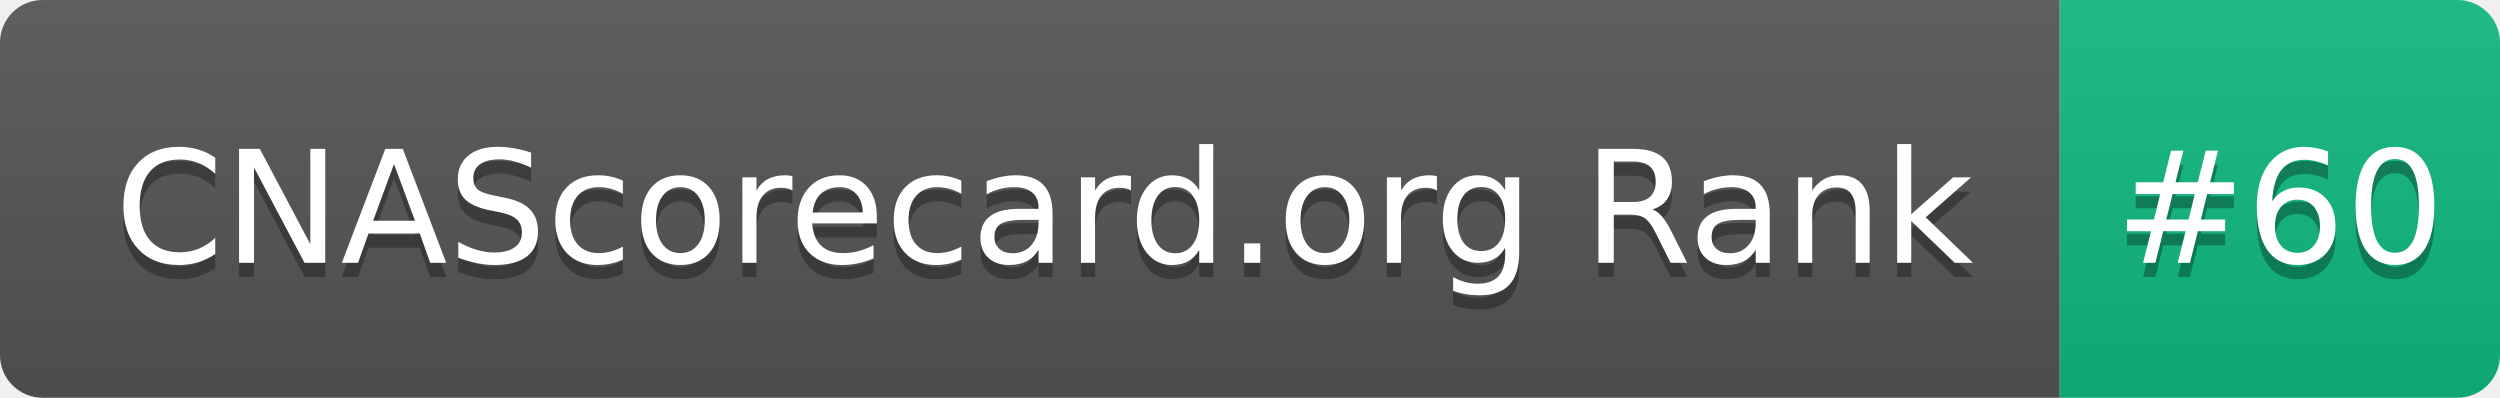
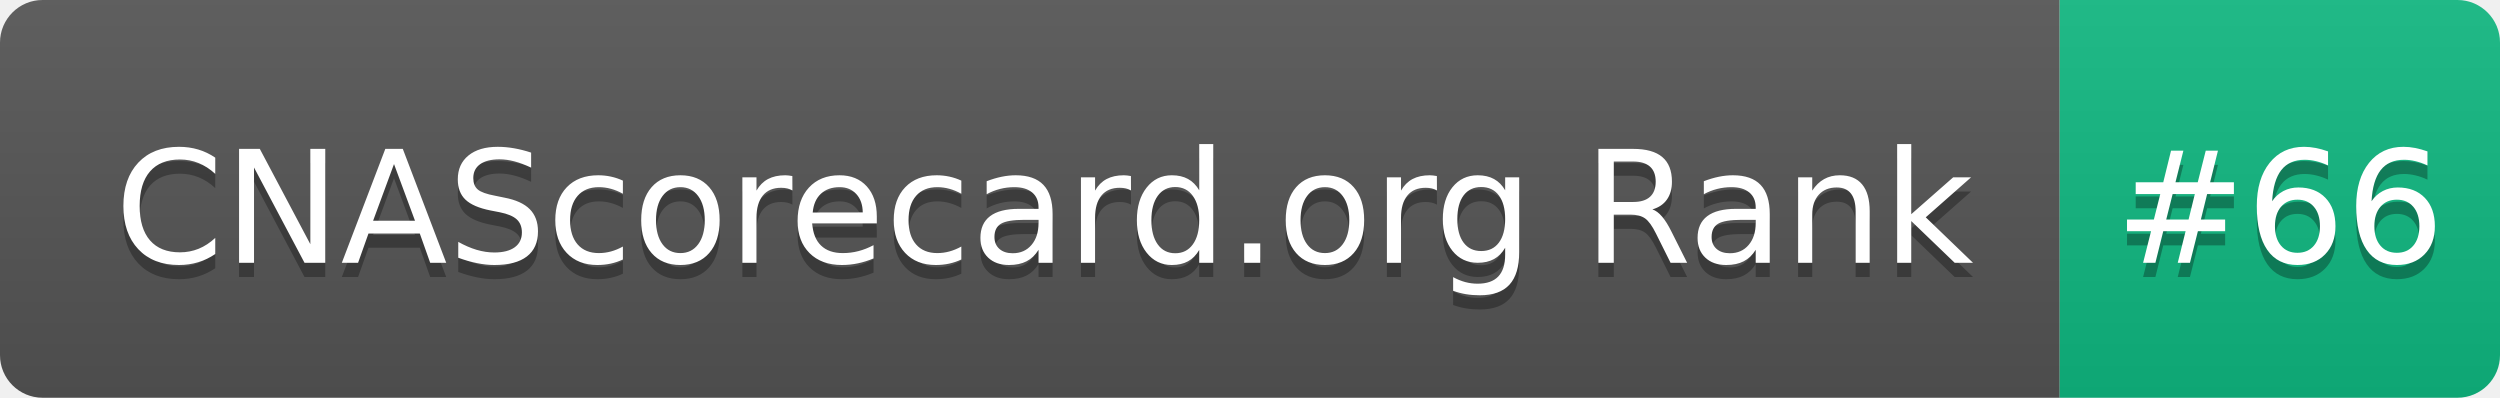
- <svg xmlns="http://www.w3.org/2000/svg" width="176" height="28" role="img" aria-label="CNAScorecard.org Rank: #60">
+ <svg xmlns="http://www.w3.org/2000/svg" width="176" height="28" role="img" aria-label="CNAScorecard.org Rank: #66">
  <linearGradient id="s" x2="0" y2="100%">
    <stop offset="0" stop-color="#bbb" stop-opacity=".1" />
    <stop offset="1" stop-opacity=".1" />
  </linearGradient>
  <clipPath id="r">
    <rect width="176" height="28" rx="3" fill="#fff" />
  </clipPath>
  <g clip-path="url(#r)">
    <rect width="145" height="28" fill="#555" />
    <rect x="145" width="31" height="28" fill="#10B981" />
    <rect width="176" height="28" fill="url(#s)" />
  </g>
  <g fill="#fff" text-anchor="middle" font-family="Verdana,Geneva,DejaVu Sans,sans-serif" text-rendering="geometricPrecision" font-size="110">
    <text aria-hidden="true" x="735" y="195" fill="#010101" fill-opacity=".3" transform="scale(.1)" textLength="1350">CNAScorecard.org Rank</text>
    <text x="735" y="185" transform="scale(.1)" fill="#fff" textLength="1350">CNAScorecard.org Rank</text>
-     <text aria-hidden="true" x="1605" y="195" fill="#010101" fill-opacity=".3" transform="scale(.1)" textLength="210">#60</text>
-     <text x="1605" y="185" transform="scale(.1)" fill="#fff" textLength="210">#60</text>
+     <text aria-hidden="true" x="1605" y="195" fill="#010101" fill-opacity=".3" transform="scale(.1)" textLength="210">#66</text>
+     <text x="1605" y="185" transform="scale(.1)" fill="#fff" textLength="210">#66</text>
  </g>
</svg>
